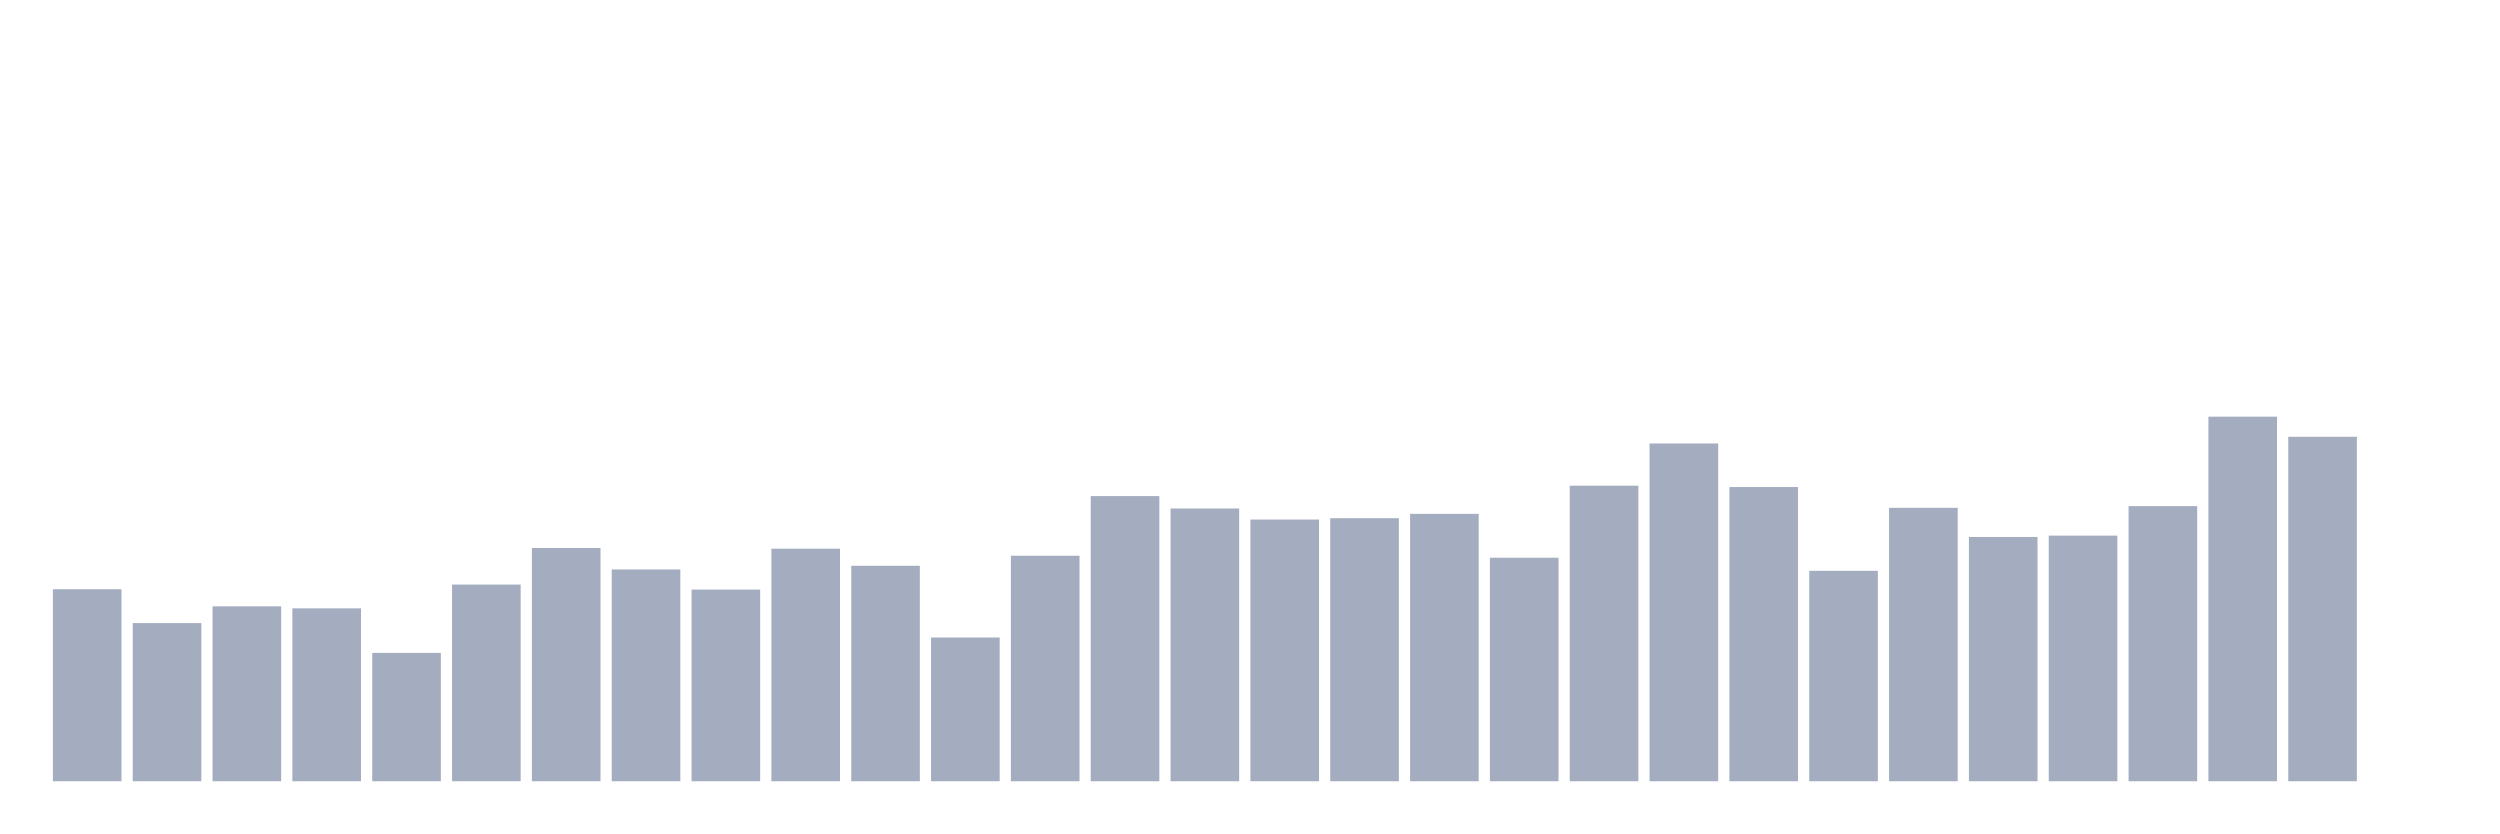
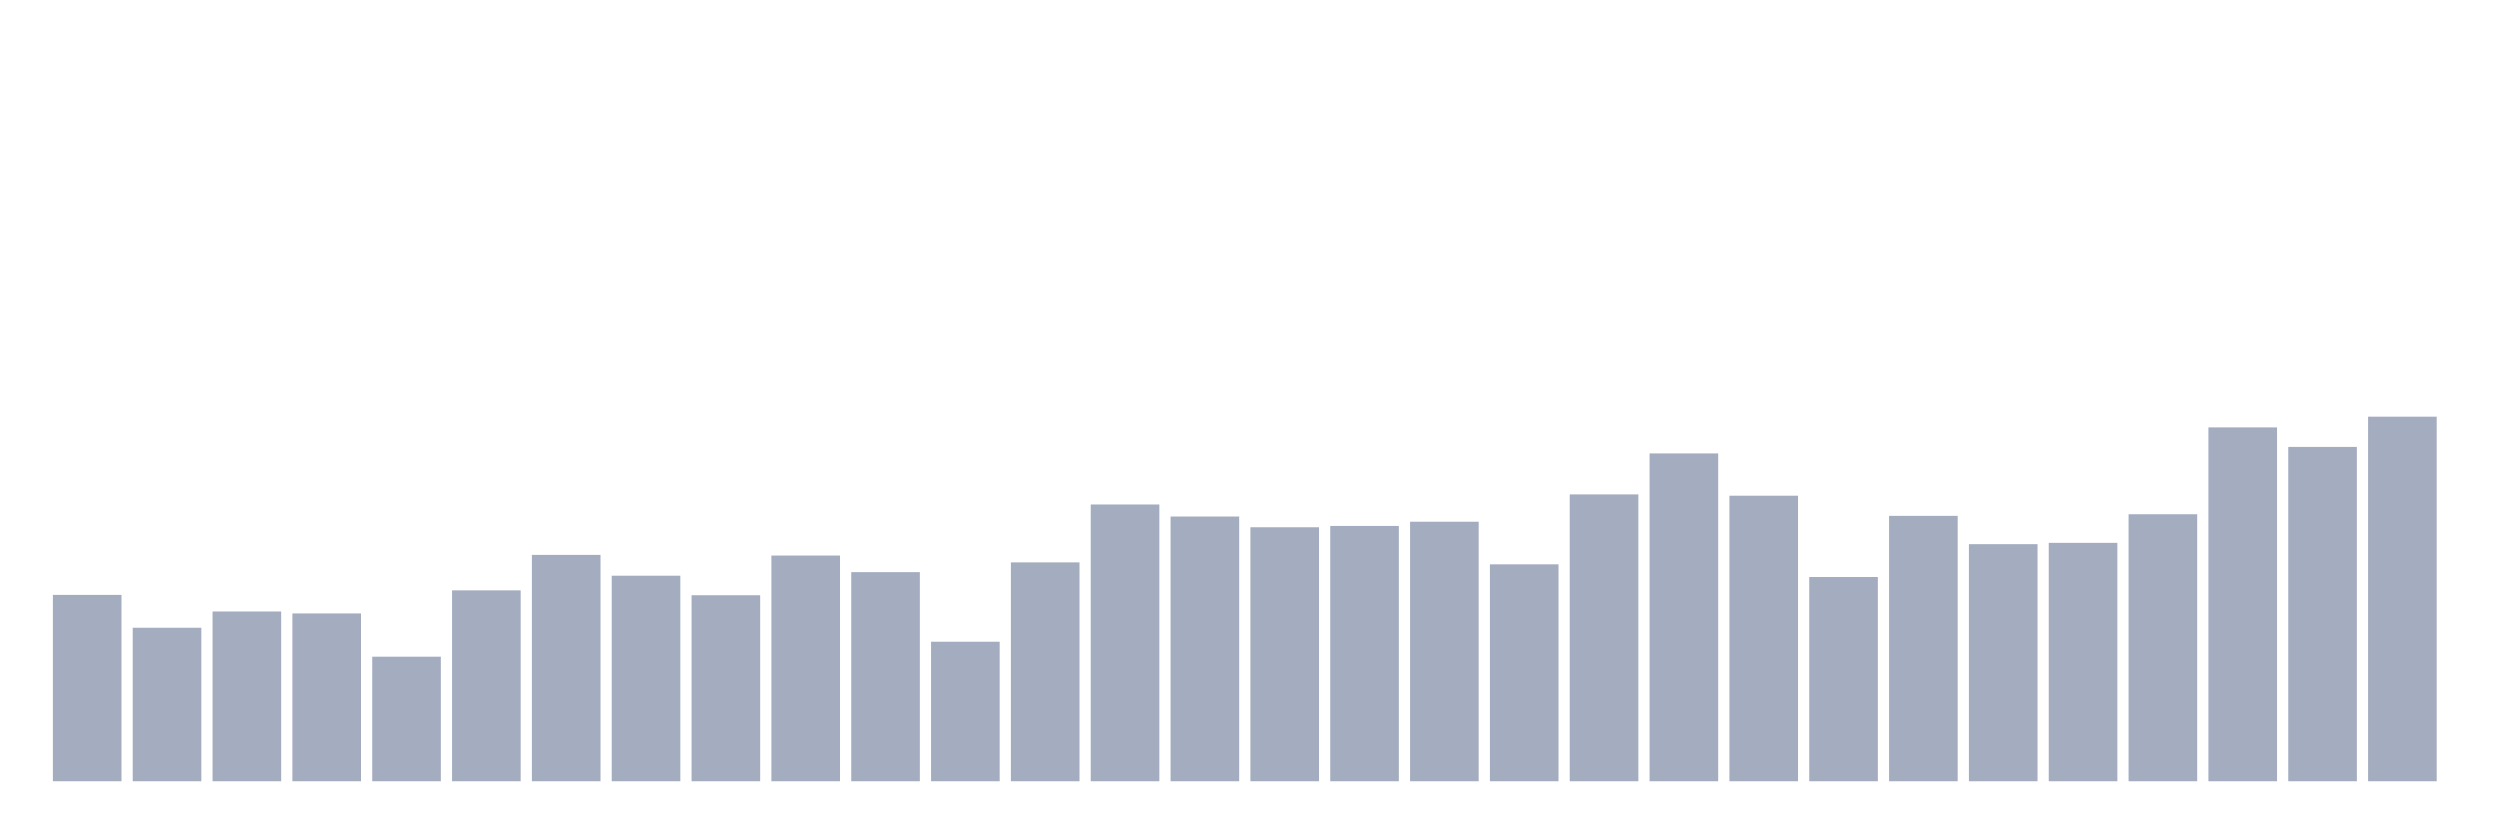
<svg xmlns="http://www.w3.org/2000/svg" viewBox="0 0 480 160">
  <g transform="translate(10,10)">
-     <rect class="bar" x="0.153" width="13.175" y="103.134" height="36.866" fill="rgb(164,173,192)" />
-     <rect class="bar" x="15.482" width="13.175" y="109.632" height="30.368" fill="rgb(164,173,192)" />
-     <rect class="bar" x="30.81" width="13.175" y="106.415" height="33.585" fill="rgb(164,173,192)" />
-     <rect class="bar" x="46.138" width="13.175" y="106.801" height="33.199" fill="rgb(164,173,192)" />
-     <rect class="bar" x="61.466" width="13.175" y="115.358" height="24.642" fill="rgb(164,173,192)" />
-     <rect class="bar" x="76.794" width="13.175" y="102.233" height="37.767" fill="rgb(164,173,192)" />
-     <rect class="bar" x="92.123" width="13.175" y="95.221" height="44.779" fill="rgb(164,173,192)" />
-     <rect class="bar" x="107.451" width="13.175" y="99.338" height="40.662" fill="rgb(164,173,192)" />
-     <rect class="bar" x="122.779" width="13.175" y="103.199" height="36.801" fill="rgb(164,173,192)" />
-     <rect class="bar" x="138.107" width="13.175" y="95.349" height="44.651" fill="rgb(164,173,192)" />
-     <rect class="bar" x="153.436" width="13.175" y="98.631" height="41.369" fill="rgb(164,173,192)" />
-     <rect class="bar" x="168.764" width="13.175" y="112.399" height="27.601" fill="rgb(164,173,192)" />
-     <rect class="bar" x="184.092" width="13.175" y="96.7" height="43.3" fill="rgb(164,173,192)" />
-     <rect class="bar" x="199.42" width="13.175" y="85.248" height="54.752" fill="rgb(164,173,192)" />
-     <rect class="bar" x="214.748" width="13.175" y="87.629" height="52.371" fill="rgb(164,173,192)" />
-     <rect class="bar" x="230.077" width="13.175" y="89.752" height="50.248" fill="rgb(164,173,192)" />
-     <rect class="bar" x="245.405" width="13.175" y="89.494" height="50.506" fill="rgb(164,173,192)" />
-     <rect class="bar" x="260.733" width="13.175" y="88.658" height="51.342" fill="rgb(164,173,192)" />
-     <rect class="bar" x="276.061" width="13.175" y="97.086" height="42.914" fill="rgb(164,173,192)" />
-     <rect class="bar" x="291.39" width="13.175" y="83.254" height="56.746" fill="rgb(164,173,192)" />
-     <rect class="bar" x="306.718" width="13.175" y="75.147" height="64.853" fill="rgb(164,173,192)" />
-     <rect class="bar" x="322.046" width="13.175" y="83.511" height="56.489" fill="rgb(164,173,192)" />
-     <rect class="bar" x="337.374" width="13.175" y="99.596" height="40.404" fill="rgb(164,173,192)" />
-     <rect class="bar" x="352.702" width="13.175" y="87.5" height="52.5" fill="rgb(164,173,192)" />
-     <rect class="bar" x="368.031" width="13.175" y="93.097" height="46.903" fill="rgb(164,173,192)" />
-     <rect class="bar" x="383.359" width="13.175" y="92.84" height="47.16" fill="rgb(164,173,192)" />
-     <rect class="bar" x="398.687" width="13.175" y="87.178" height="52.822" fill="rgb(164,173,192)" />
-     <rect class="bar" x="414.015" width="13.175" y="70" height="70" fill="rgb(164,173,192)" />
-     <rect class="bar" x="429.344" width="13.175" y="73.86" height="66.14" fill="rgb(164,173,192)" />
-     <rect class="bar" x="444.672" width="13.175" y="140" height="0" fill="rgb(164,173,192)" />
+     <rect class="bar" x="0.153" width="13.175" y="104.219" height="35.781" fill="rgb(164,173,192)" />
+     <rect class="bar" x="15.482" width="13.175" y="110.526" height="29.474" fill="rgb(164,173,192)" />
+     <rect class="bar" x="30.81" width="13.175" y="107.404" height="32.596" fill="rgb(164,173,192)" />
+     <rect class="bar" x="46.138" width="13.175" y="107.779" height="32.221" fill="rgb(164,173,192)" />
+     <rect class="bar" x="61.466" width="13.175" y="116.084" height="23.916" fill="rgb(164,173,192)" />
+     <rect class="bar" x="76.794" width="13.175" y="103.345" height="36.655" fill="rgb(164,173,192)" />
+     <rect class="bar" x="92.123" width="13.175" y="96.539" height="43.461" fill="rgb(164,173,192)" />
+     <rect class="bar" x="107.451" width="13.175" y="100.535" height="39.465" fill="rgb(164,173,192)" />
+     <rect class="bar" x="122.779" width="13.175" y="104.282" height="35.718" fill="rgb(164,173,192)" />
+     <rect class="bar" x="138.107" width="13.175" y="96.664" height="43.336" fill="rgb(164,173,192)" />
+     <rect class="bar" x="153.436" width="13.175" y="99.848" height="40.152" fill="rgb(164,173,192)" />
+     <rect class="bar" x="168.764" width="13.175" y="113.211" height="26.789" fill="rgb(164,173,192)" />
+     <rect class="bar" x="184.092" width="13.175" y="97.975" height="42.025" fill="rgb(164,173,192)" />
+     <rect class="bar" x="199.42" width="13.175" y="86.86" height="53.14" fill="rgb(164,173,192)" />
+     <rect class="bar" x="214.748" width="13.175" y="89.17" height="50.83" fill="rgb(164,173,192)" />
+     <rect class="bar" x="230.077" width="13.175" y="91.231" height="48.769" fill="rgb(164,173,192)" />
+     <rect class="bar" x="245.405" width="13.175" y="90.981" height="49.019" fill="rgb(164,173,192)" />
+     <rect class="bar" x="260.733" width="13.175" y="90.169" height="49.831" fill="rgb(164,173,192)" />
+     <rect class="bar" x="276.061" width="13.175" y="98.35" height="41.65" fill="rgb(164,173,192)" />
+     <rect class="bar" x="291.39" width="13.175" y="84.924" height="55.076" fill="rgb(164,173,192)" />
+     <rect class="bar" x="306.718" width="13.175" y="77.056" height="62.944" fill="rgb(164,173,192)" />
+     <rect class="bar" x="322.046" width="13.175" y="85.174" height="54.826" fill="rgb(164,173,192)" />
+     <rect class="bar" x="337.374" width="13.175" y="100.785" height="39.215" fill="rgb(164,173,192)" />
+     <rect class="bar" x="352.702" width="13.175" y="89.045" height="50.955" fill="rgb(164,173,192)" />
+     <rect class="bar" x="368.031" width="13.175" y="94.478" height="45.522" fill="rgb(164,173,192)" />
+     <rect class="bar" x="383.359" width="13.175" y="94.228" height="45.772" fill="rgb(164,173,192)" />
+     <rect class="bar" x="398.687" width="13.175" y="88.733" height="51.267" fill="rgb(164,173,192)" />
+     <rect class="bar" x="414.015" width="13.175" y="72.061" height="67.939" fill="rgb(164,173,192)" />
+     <rect class="bar" x="429.344" width="13.175" y="75.807" height="64.193" fill="rgb(164,173,192)" />
+     <rect class="bar" x="444.672" width="13.175" y="70" height="70" fill="rgb(164,173,192)" />
  </g>
</svg>
